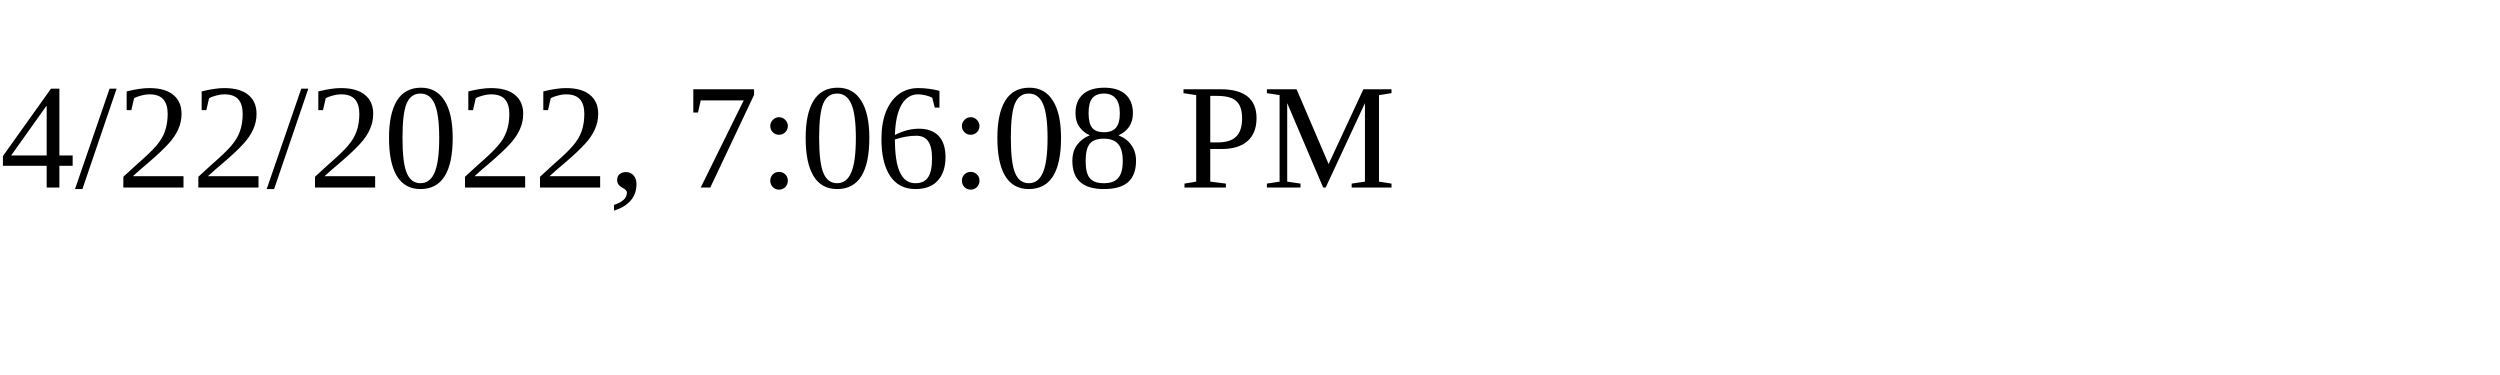
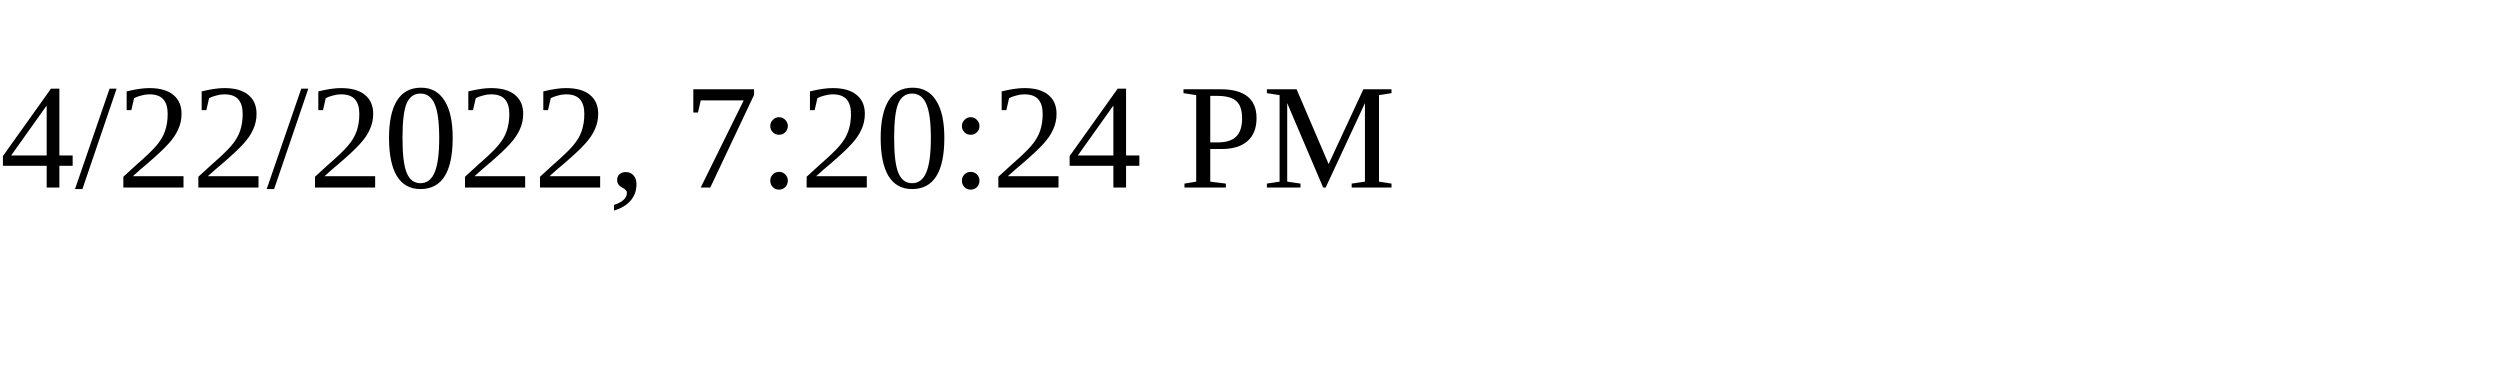
<svg xmlns="http://www.w3.org/2000/svg" height="30" width="200">
-   <text x="0" y="15">4/22/2022, 7:06:08 PM</text>
+   <text x="0" y="15">4/22/2022, 7:20:24 PM</text>
</svg>
